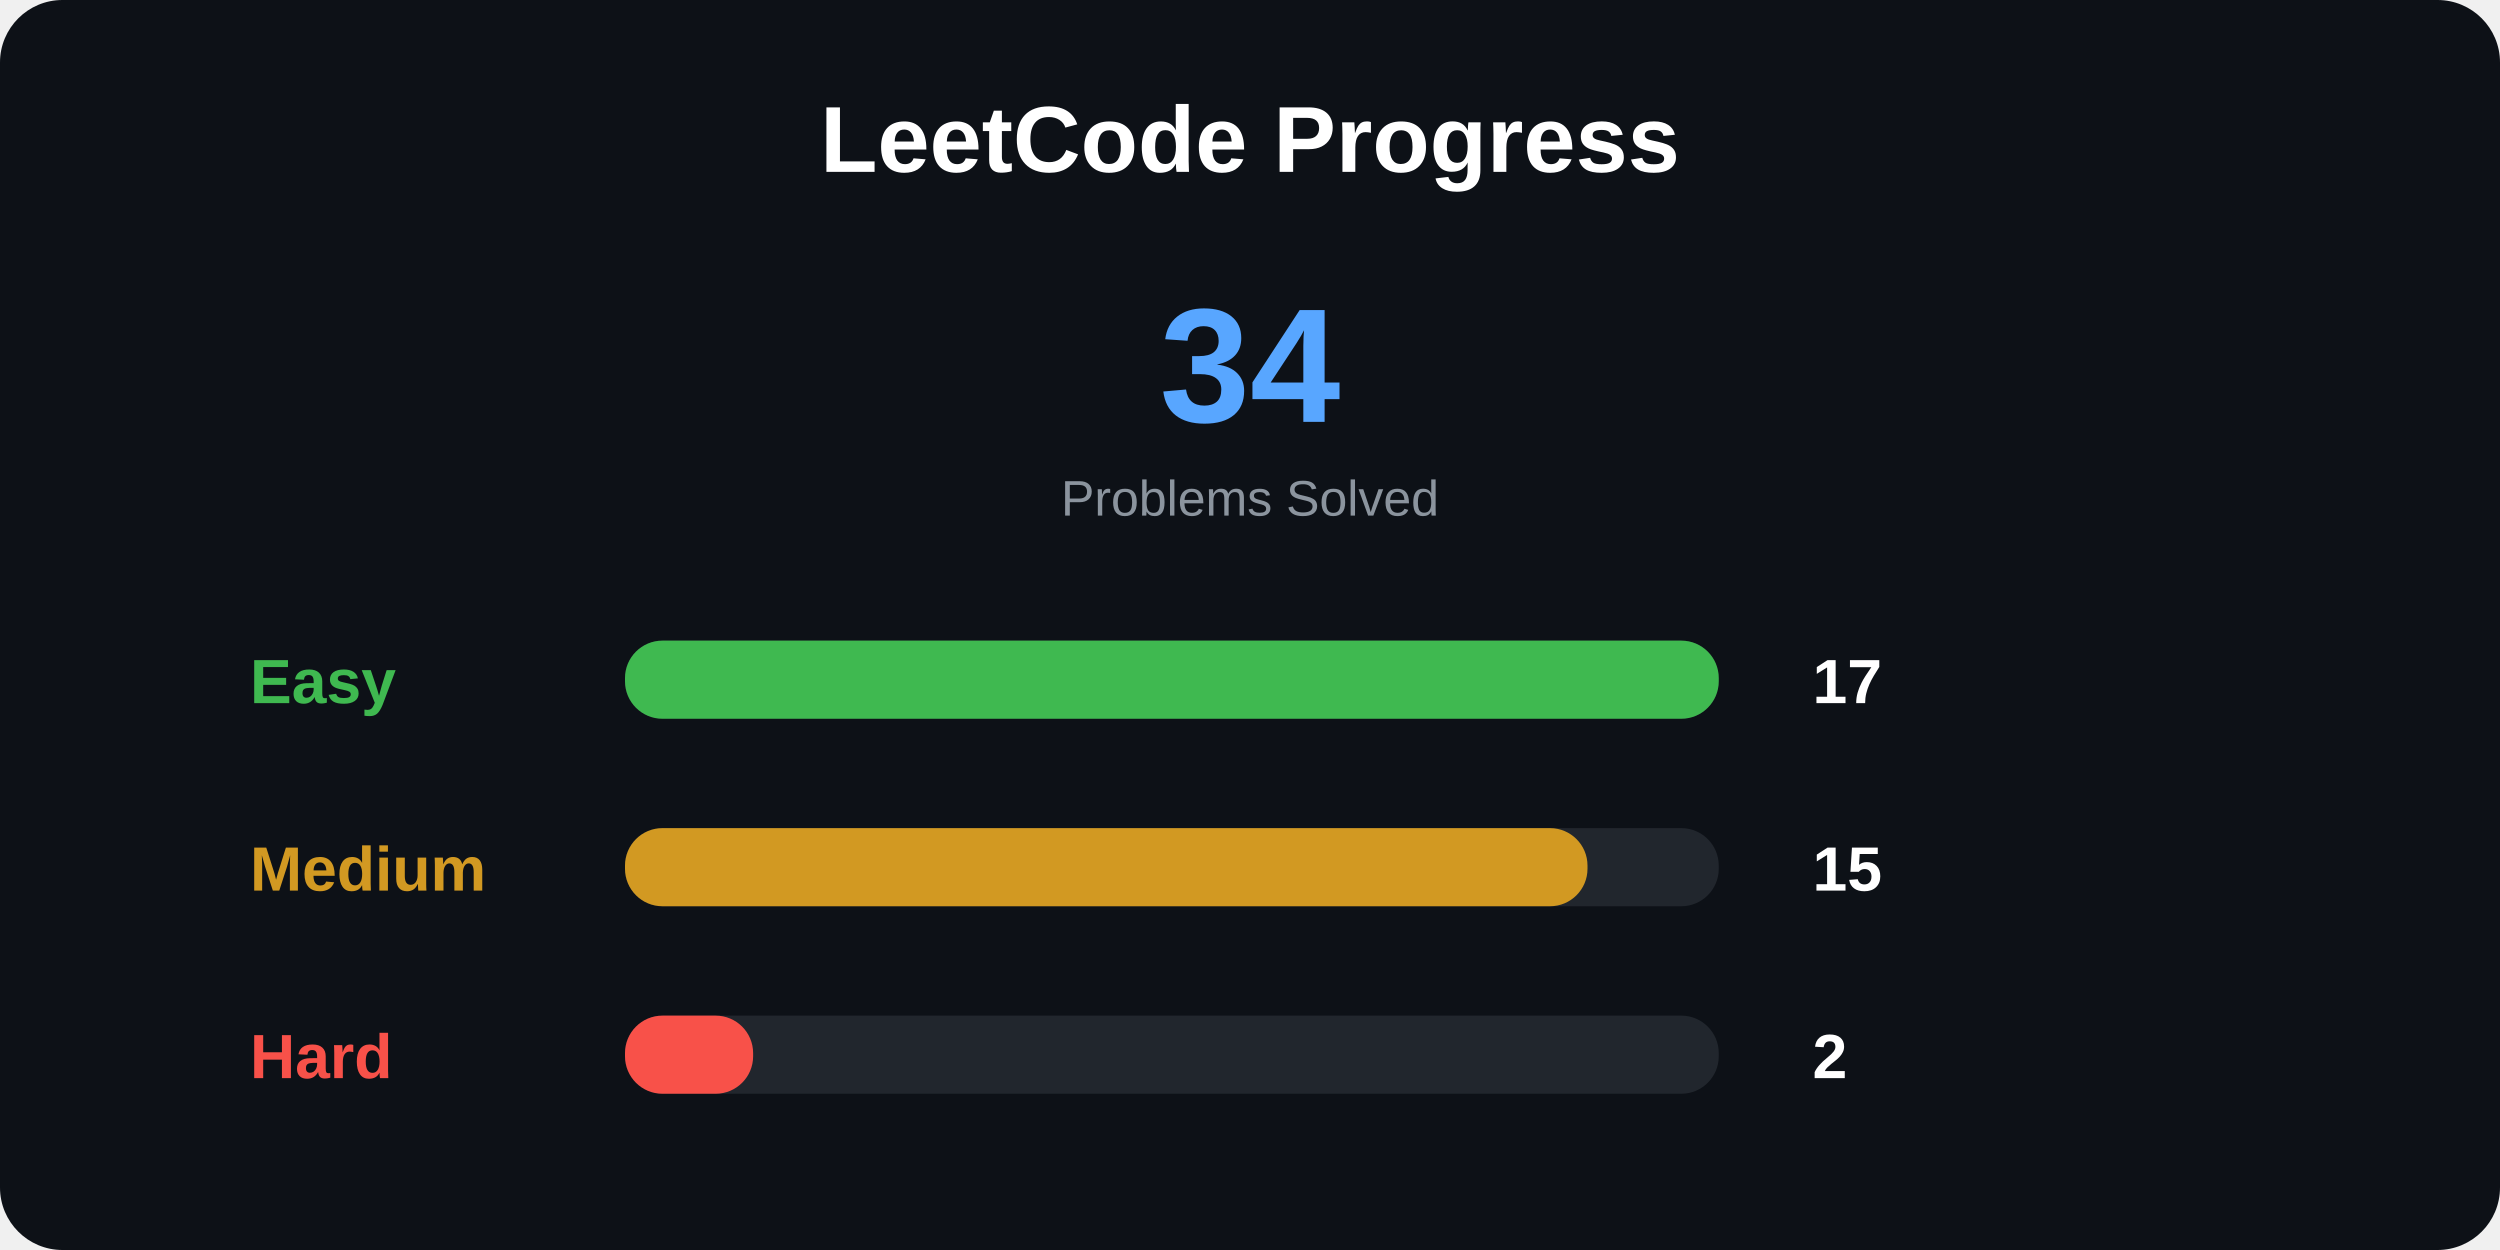
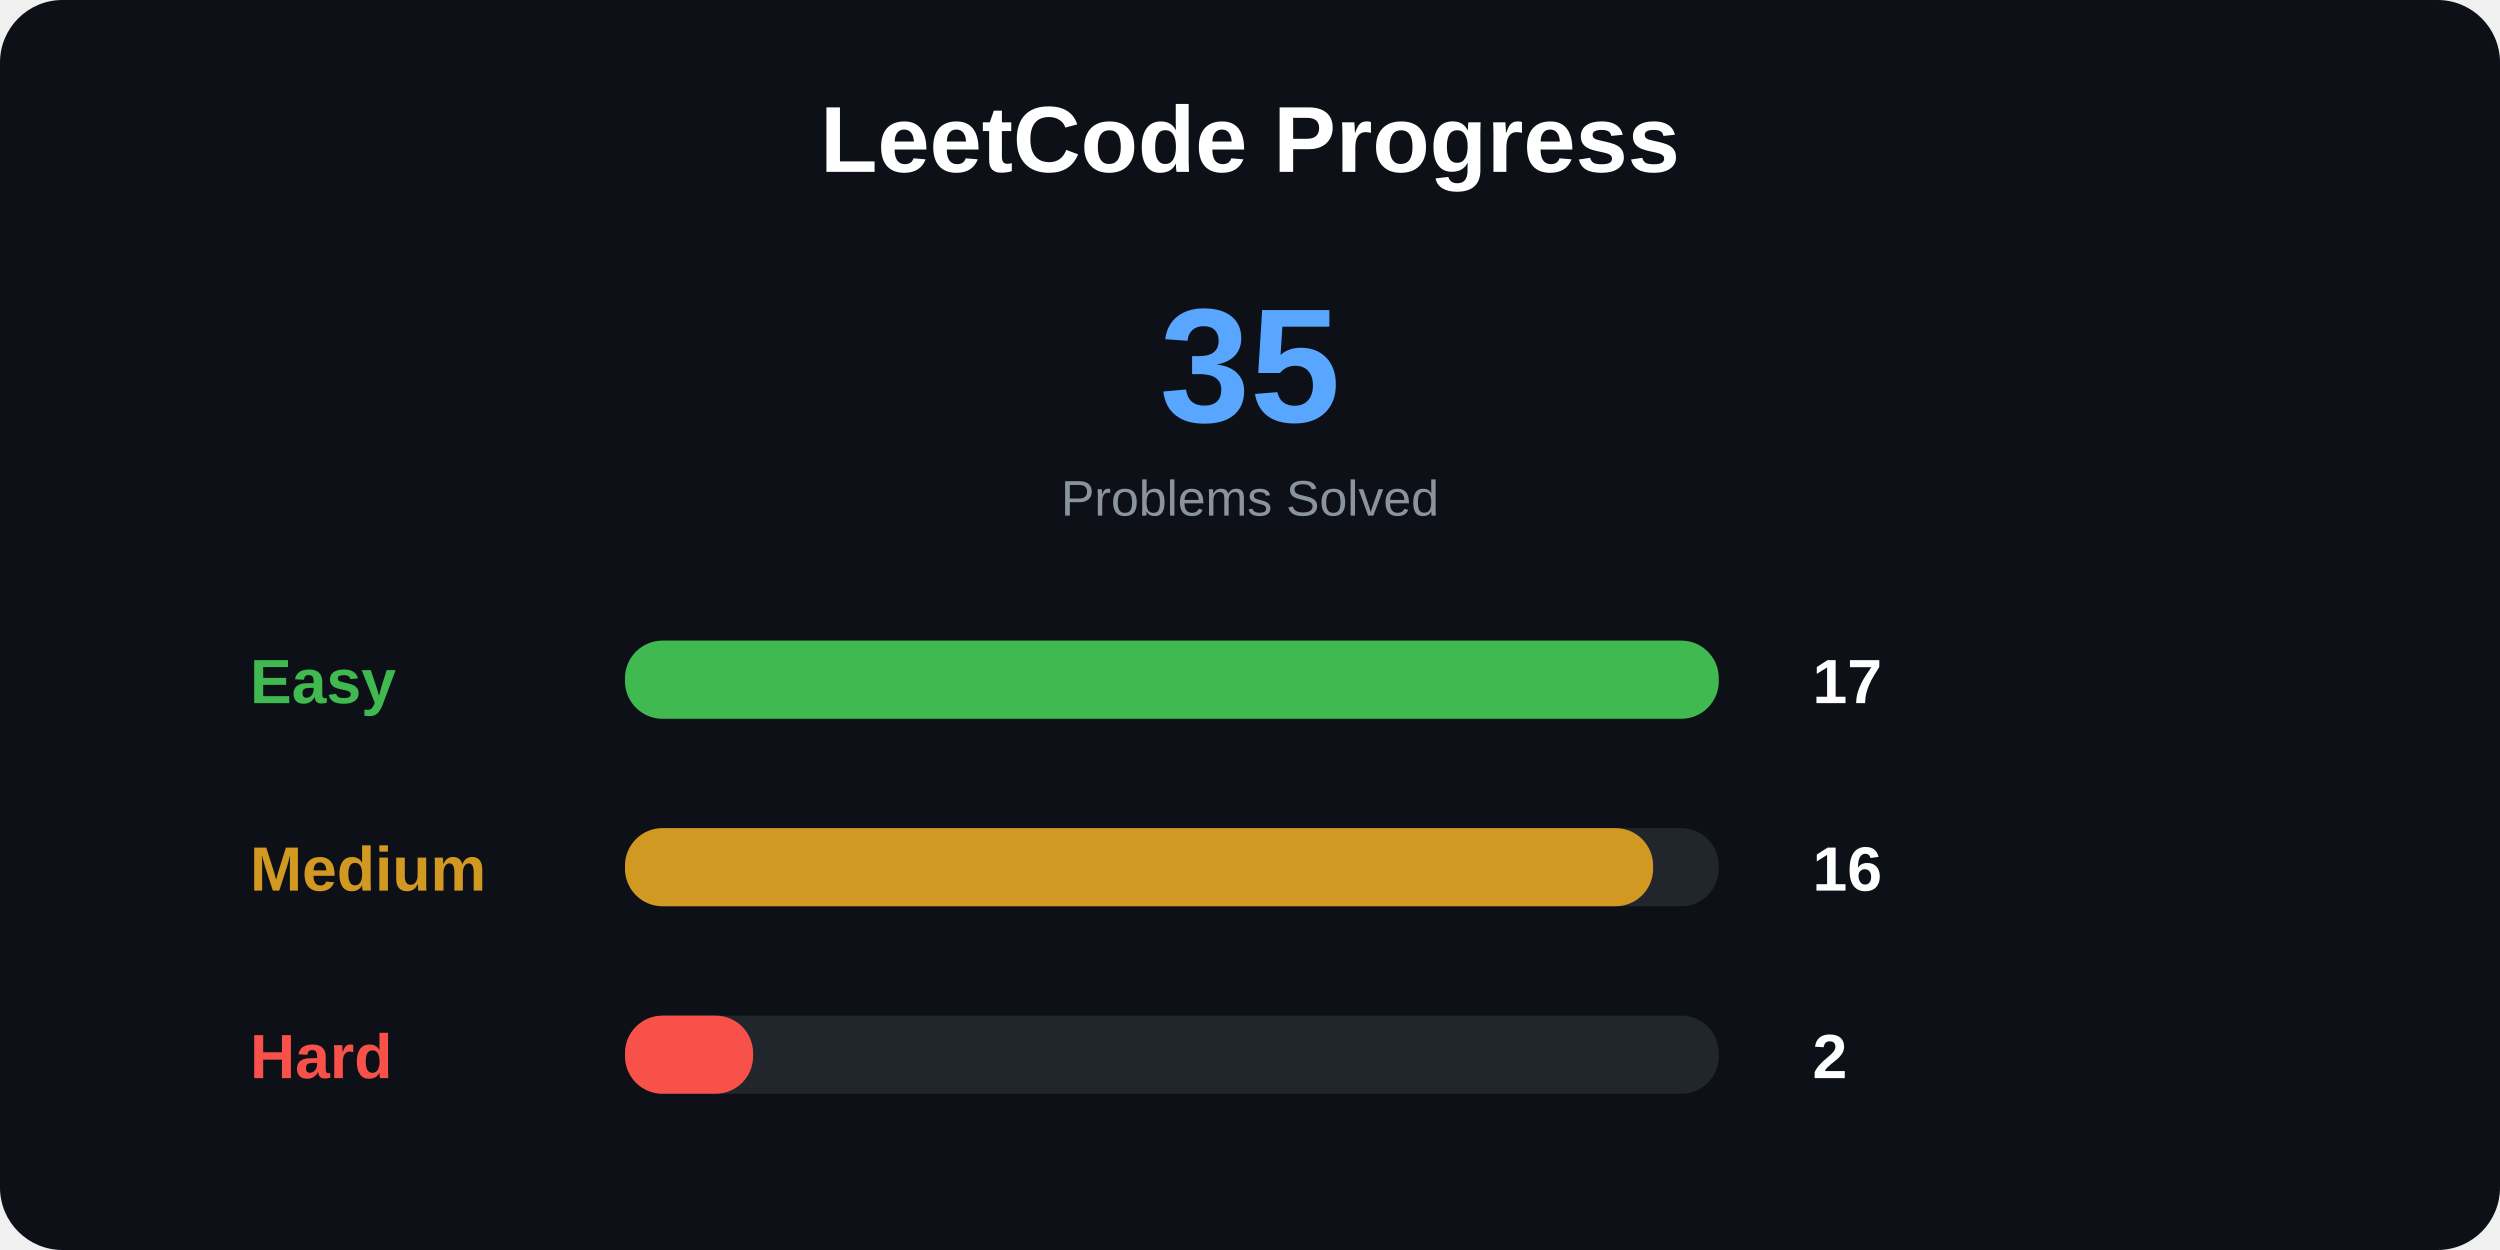
<svg xmlns="http://www.w3.org/2000/svg" width="800" height="400">
  <style>
.title {
    font: bold 30px Arial;
}

.total {
    font: bold 52px Arial;
}

.label {
    font: bold 20px Arial;
}

.number {
    font: bold 20px Arial;
}

.small {
    font: 16px Arial;
}
</style>
  <rect width="100%" height="100%" rx="20" fill="#0d1117" />
  <text x="400" y="55" text-anchor="middle" class="title" fill="white">
LeetCode Progress
</text>
  <text x="400" y="135" text-anchor="middle" class="total" fill="#58a6ff">
- 34
+ 35
</text>
  <text x="400" y="165" text-anchor="middle" class="small" fill="#8b949e">
Problems Solved
</text>
  <text x="80" y="225" class="label" fill="#3fb950">
Easy
</text>
  <rect x="200" y="205" width="350" height="25" rx="12" fill="#21262d" />
  <rect x="200" y="205" width="350" height="25" rx="12" fill="#3fb950" />
  <text x="580" y="225" class="number" fill="white">
17
</text>
  <text x="80" y="285" class="label" fill="#d29922">
Medium
</text>
  <rect x="200" y="265" width="350" height="25" rx="12" fill="#21262d" />
-   <rect x="200" y="265" width="308" height="25" rx="12" fill="#d29922" />
+   <rect x="200" y="265" width="329" height="25" rx="12" fill="#d29922" />
  <text x="580" y="285" class="number" fill="white">
- 15
+ 16
</text>
  <text x="80" y="345" class="label" fill="#f85149">
Hard
</text>
  <rect x="200" y="325" width="350" height="25" rx="12" fill="#21262d" />
  <rect x="200" y="325" width="41" height="25" rx="12" fill="#f85149" />
  <text x="580" y="345" class="number" fill="white">
2
</text>
</svg>
